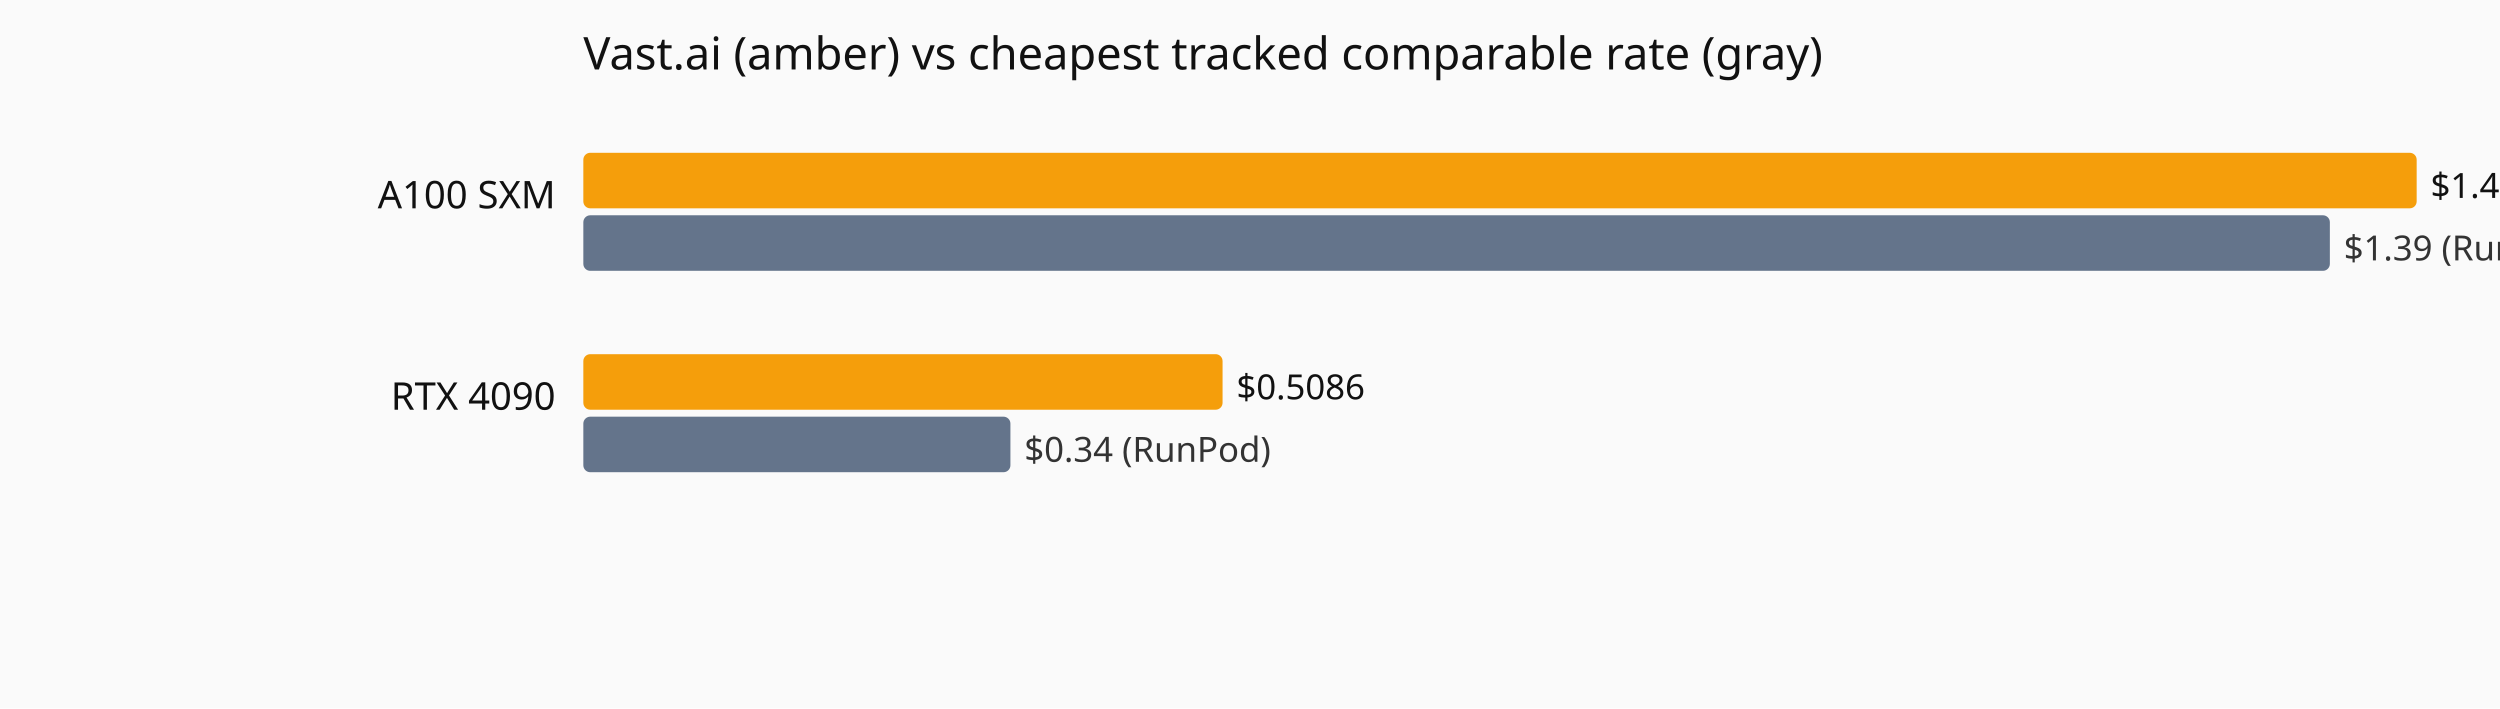
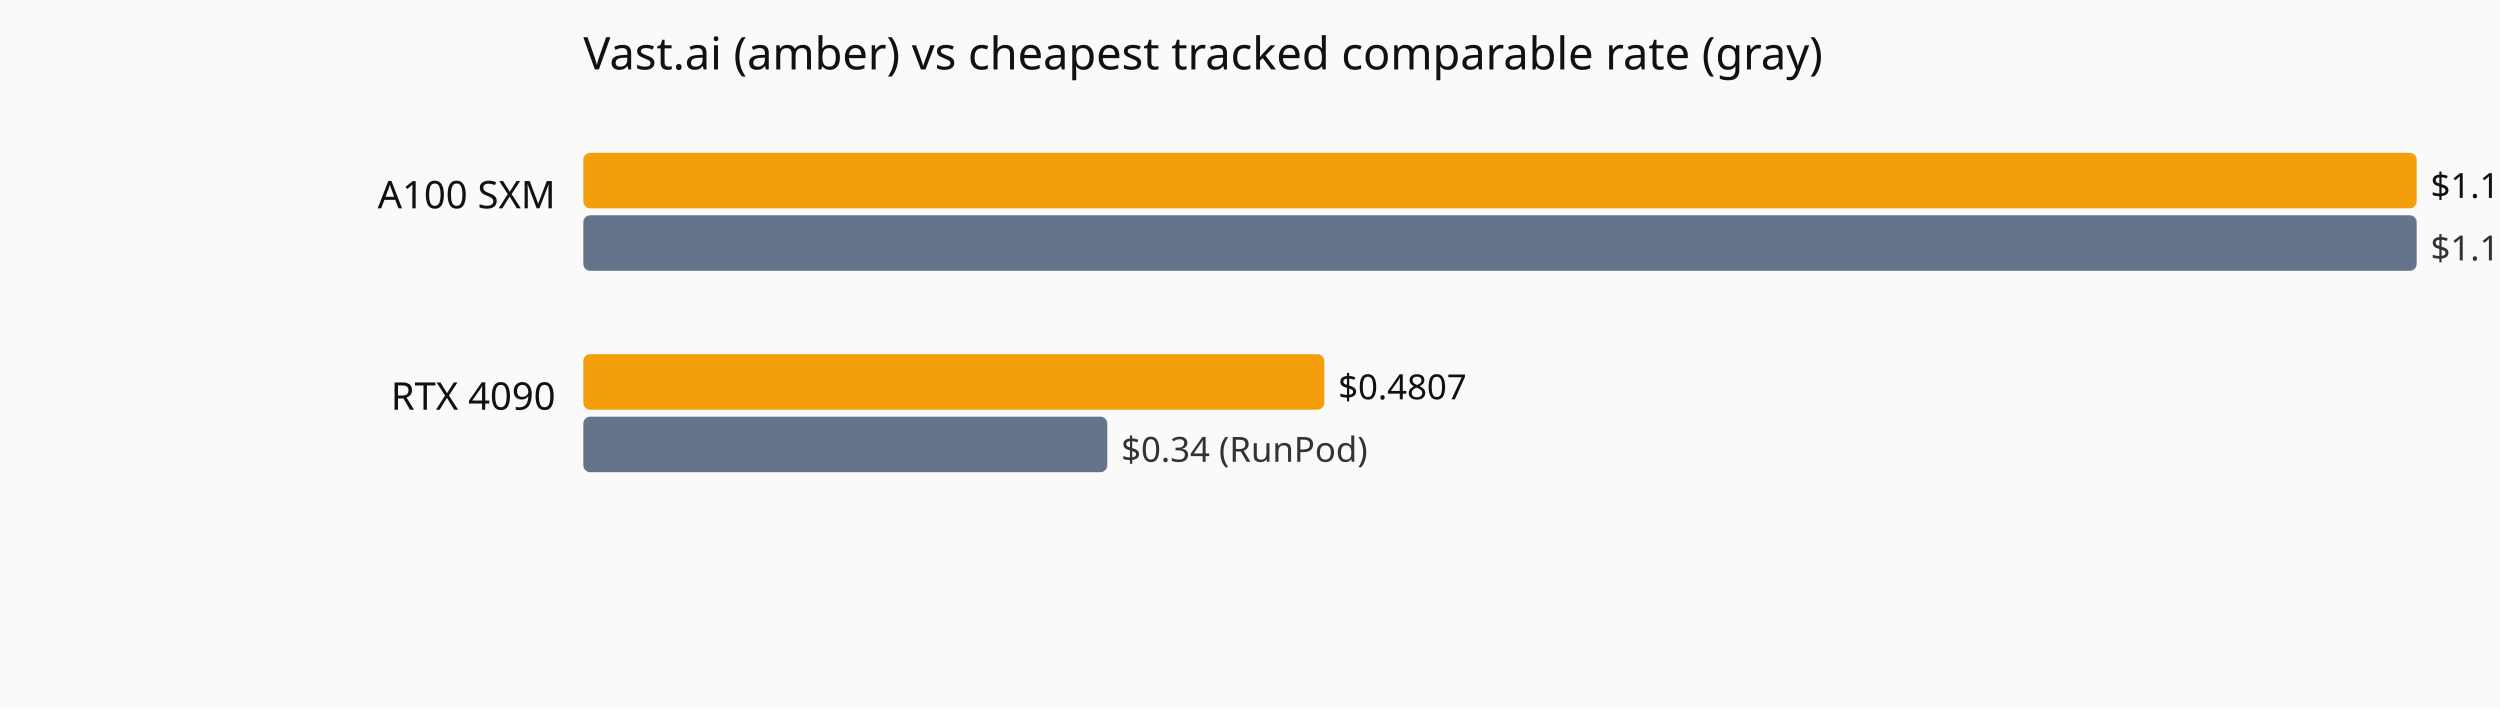
<svg xmlns="http://www.w3.org/2000/svg" viewBox="0 0 720 204" role="img" aria-label="Current hourly rate versus the cheapest tracked vendor, by GPU model.">
  <rect width="720" height="204" fill="#fafafa" />
  <text x="168" y="20" font-family="system-ui,sans-serif" font-size="13" fill="#111">Vast.ai (amber) vs cheapest tracked comparable rate (gray)</text>
  <text x="160" y="60" text-anchor="end" font-family="system-ui,sans-serif" font-size="11" fill="#111">A100 SXM</text>
  <rect x="168" y="44" width="528.0" height="16" fill="#f59e0b" rx="2" />
-   <text x="700.0" y="57" font-family="system-ui,sans-serif" font-size="10" fill="#111">$1.459</text>
-   <rect x="168" y="62" width="503.0" height="16" fill="#64748b" rx="2" />
-   <text x="675.0" y="75" font-family="system-ui,sans-serif" font-size="10" fill="#333">$1.39 (RunPod)</text>
+   <text x="700.0" y="57" font-family="system-ui,sans-serif" font-size="10" fill="#111">$1.1893</text>
+   <rect x="168" y="62" width="528.0" height="16" fill="#64748b" rx="2" />
+   <text x="700.0" y="75" font-family="system-ui,sans-serif" font-size="10" fill="#333">$1.1893 (Vast.ai)</text>
  <text x="160" y="118" text-anchor="end" font-family="system-ui,sans-serif" font-size="11" fill="#111">RTX 4090</text>
-   <rect x="168" y="102" width="184.1" height="16" fill="#f59e0b" rx="2" />
-   <text x="356.1" y="115" font-family="system-ui,sans-serif" font-size="10" fill="#111">$0.5086</text>
-   <rect x="168" y="120" width="123.0" height="16" fill="#64748b" rx="2" />
-   <text x="295.0" y="133" font-family="system-ui,sans-serif" font-size="10" fill="#333">$0.34 (RunPod)</text>
+   <rect x="168" y="102" width="213.4" height="16" fill="#f59e0b" rx="2" />
+   <text x="385.4" y="115" font-family="system-ui,sans-serif" font-size="10" fill="#111">$0.4807</text>
+   <rect x="168" y="120" width="150.9" height="16" fill="#64748b" rx="2" />
+   <text x="322.9" y="133" font-family="system-ui,sans-serif" font-size="10" fill="#333">$0.34 (RunPod)</text>
</svg>
